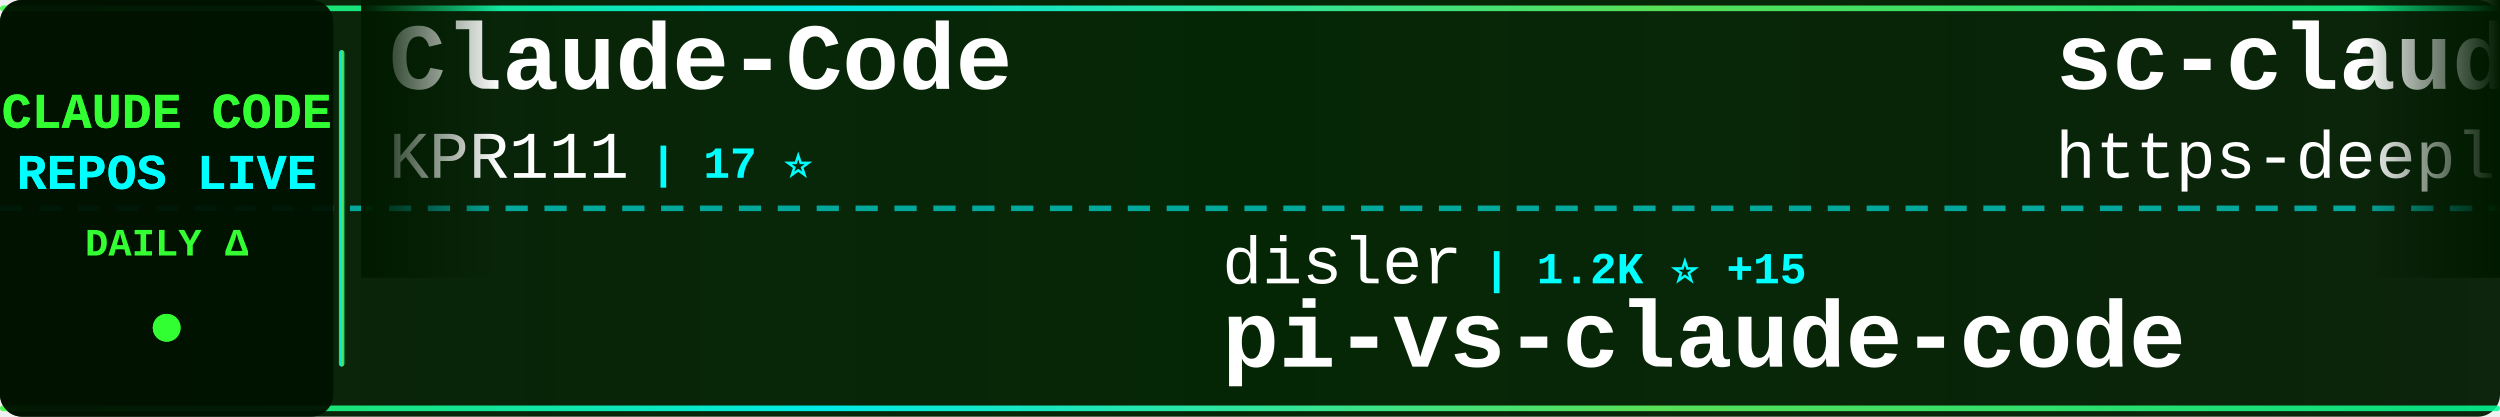
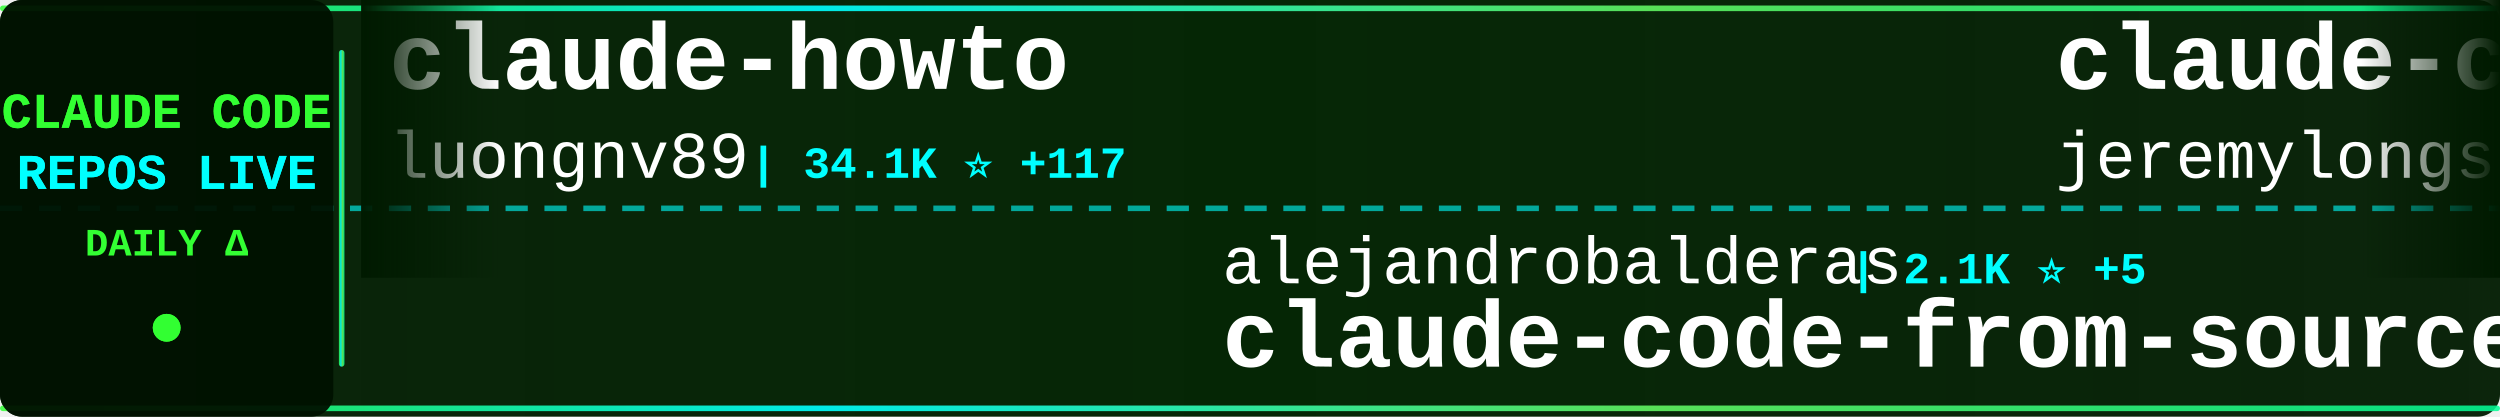
<svg xmlns="http://www.w3.org/2000/svg" width="900" height="150">
  <defs>
    <linearGradient id="tickerBg" x1="0%" y1="0%" x2="100%" y2="0%">
      <stop offset="0%" style="stop-color:#001a00;stop-opacity:0.95" />
      <stop offset="50%" style="stop-color:#002200;stop-opacity:0.98" />
      <stop offset="100%" style="stop-color:#001a00;stop-opacity:0.95" />
    </linearGradient>
    <linearGradient id="borderGrad" x1="0%" y1="0%" x2="100%" y2="0%">
      <stop offset="0%" style="stop-color:#33ff33;stop-opacity:0.85">
        <animate attributeName="stop-opacity" values="0.85;1;0.85" dur="2s" repeatCount="indefinite" />
      </stop>
      <stop offset="33%" style="stop-color:#00ffff;stop-opacity:0.9">
        <animate attributeName="stop-opacity" values="0.9;1;0.9" dur="2.2s" repeatCount="indefinite" />
      </stop>
      <stop offset="66%" style="stop-color:#66ff66;stop-opacity:0.85">
        <animate attributeName="stop-opacity" values="0.85;1;0.85" dur="1.8s" repeatCount="indefinite" />
      </stop>
      <stop offset="100%" style="stop-color:#00ff99;stop-opacity:0.85">
        <animate attributeName="stop-opacity" values="0.85;1;0.85" dur="2s" repeatCount="indefinite" />
      </stop>
    </linearGradient>
    <filter id="textGlow">
      <feGaussianBlur stdDeviation="0.1" result="coloredBlur" />
      <feMerge>
        <feMergeNode in="coloredBlur" />
        <feMergeNode in="SourceGraphic" />
      </feMerge>
    </filter>
    <filter id="metricGlow">
      <feGaussianBlur stdDeviation="0.2" result="coloredBlur" />
      <feMerge>
        <feMergeNode in="coloredBlur" />
        <feMergeNode in="SourceGraphic" />
      </feMerge>
    </filter>
    <linearGradient id="leftFade" x1="0%" y1="0%" x2="100%" y2="0%">
      <stop offset="0%" style="stop-color:#001a00;stop-opacity:1" />
      <stop offset="100%" style="stop-color:#001a00;stop-opacity:0" />
    </linearGradient>
    <linearGradient id="rightFade" x1="0%" y1="0%" x2="100%" y2="0%">
      <stop offset="0%" style="stop-color:#001a00;stop-opacity:0" />
      <stop offset="100%" style="stop-color:#001a00;stop-opacity:1" />
    </linearGradient>
  </defs>
  <rect width="900" height="150" fill="url(#tickerBg)" rx="8" />
  <rect x="0" y="2" width="900" height="2" fill="url(#borderGrad)" rx="1" />
  <rect x="0" y="146" width="900" height="2" fill="url(#borderGrad)" rx="1" />
  <line x1="0" y1="75" x2="900" y2="75" stroke="#00ffff" stroke-width="2" stroke-dasharray="8 6" opacity="0.6" />
  <rect x="0" y="0" width="120" height="150" fill="#001100" opacity="0.95" rx="8" />
  <text x="60" y="46" font-family="'Courier New', monospace" font-size="18" font-weight="bold" fill="#33ff33" text-anchor="middle" filter="url(#textGlow)">
    CLAUDE CODE
  </text>
  <text x="60" y="68" font-family="'Courier New', monospace" font-size="18" font-weight="bold" fill="#00ffff" text-anchor="middle" filter="url(#textGlow)">
    REPOS LIVE
  </text>
  <text x="60" y="92" font-family="'Courier New', monospace" font-size="14" font-weight="bold" fill="#33ff33" text-anchor="middle">
    DAILY Δ
  </text>
  <circle cx="60" cy="118" r="5" fill="#33ff33" filter="url(#metricGlow)">
    <animate attributeName="r" values="4;6;4" dur="1.5s" repeatCount="indefinite" />
    <animate attributeName="opacity" values="0.6;1;0.6" dur="1.5s" repeatCount="indefinite" />
  </circle>
  <rect x="122" y="18" width="2" height="114" fill="url(#borderGrad)" rx="1" />
  <clipPath id="tickerClip">
    <rect x="130" y="0" width="770" height="150" />
  </clipPath>
  <g clip-path="url(#tickerClip)">
    <g id="tickerItems">
      <animateTransform attributeName="transform" attributeType="XML" type="translate" from="0 0" to="-3000 0" dur="54s" repeatCount="indefinite" />
      <g transform="translate(0, 0)">
-         <text x="140" y="32" font-family="'Courier New', monospace" font-size="34" font-weight="bold" fill="#ffffff">Claude-Code</text>
-         <text x="140" y="64" font-family="'Courier New', monospace" font-size="24" font-weight="normal" fill="#ffffff" opacity="1.0">KPR111</text>
-         <text x="234" y="64" font-family="'Courier New', monospace" font-size="16" font-weight="bold" fill="#00ffff"> | 17 ⭐</text>
+         <text x="140" y="32" font-family="'Courier New', monospace" font-size="34" font-weight="bold" fill="#ffffff">claude-howto</text>
+         <text x="140" y="64" font-family="'Courier New', monospace" font-size="24" font-weight="normal" fill="#ffffff" opacity="1.0">luongnv89</text>
+         <text x="270" y="64" font-family="'Courier New', monospace" font-size="16" font-weight="bold" fill="#00ffff"> | 34.1K ⭐ +117</text>
      </g>
      <g transform="translate(300, 0)">
-         <text x="140" y="102" font-family="'Courier New', monospace" font-size="24" font-weight="normal" fill="#ffffff" opacity="1.0">disler</text>
-         <text x="234" y="102" font-family="'Courier New', monospace" font-size="16" font-weight="bold" fill="#00ffff"> | 1.2K ⭐ +15</text>
-         <text x="140" y="132" font-family="'Courier New', monospace" font-size="34" font-weight="bold" fill="#ffffff">pi-vs-claude-code</text>
+         <text x="140" y="102" font-family="'Courier New', monospace" font-size="24" font-weight="normal" fill="#ffffff" opacity="1.0">alejandrobalderas</text>
+         <text x="366" y="102" font-family="'Courier New', monospace" font-size="16" font-weight="bold" fill="#00ffff"> | 2.1K ⭐ +5</text>
+         <text x="140" y="132" font-family="'Courier New', monospace" font-size="34" font-weight="bold" fill="#ffffff">claude-code-from-source</text>
      </g>
      <g transform="translate(600, 0)">
-         <text x="140" y="32" font-family="'Courier New', monospace" font-size="34" font-weight="bold" fill="#ffffff">sc-claude-code-files</text>
-         <text x="140" y="64" font-family="'Courier New', monospace" font-size="24" font-weight="normal" fill="#ffffff" opacity="1.0">https-deeplearning-ai</text>
-         <text x="414" y="64" font-family="'Courier New', monospace" font-size="16" font-weight="bold" fill="#00ffff"> | 517 ⭐ +1</text>
+         <text x="140" y="32" font-family="'Courier New', monospace" font-size="34" font-weight="bold" fill="#ffffff">claude-code-plugins-plus...</text>
+         <text x="140" y="64" font-family="'Courier New', monospace" font-size="24" font-weight="normal" fill="#ffffff" opacity="1.0">jeremylongshore</text>
+         <text x="342" y="64" font-family="'Courier New', monospace" font-size="16" font-weight="bold" fill="#00ffff"> | 2.2K ⭐ +4</text>
      </g>
      <g transform="translate(900, 0)">
-         <text x="140" y="102" font-family="'Courier New', monospace" font-size="24" font-weight="normal" fill="#ffffff" opacity="1.0">lorryjovens-hub</text>
-         <text x="342" y="102" font-family="'Courier New', monospace" font-size="16" font-weight="bold" fill="#00ffff"> | 1.6K ⭐ +3</text>
-         <text x="140" y="132" font-family="'Courier New', monospace" font-size="34" font-weight="bold" fill="#ffffff">claude-code-rust</text>
+         <text x="140" y="102" font-family="'Courier New', monospace" font-size="24" font-weight="normal" fill="#ffffff" opacity="1.0">affaan-m</text>
+         <text x="258" y="102" font-family="'Courier New', monospace" font-size="16" font-weight="bold" fill="#00ffff"> | 190.5K ⭐ +1.5K</text>
+         <text x="140" y="132" font-family="'Courier New', monospace" font-size="34" font-weight="bold" fill="#ffffff">ECC</text>
      </g>
      <g transform="translate(1200, 0)">
-         <text x="140" y="32" font-family="'Courier New', monospace" font-size="34" font-weight="bold" fill="#ffffff">claude-code-source</text>
-         <text x="140" y="64" font-family="'Courier New', monospace" font-size="24" font-weight="normal" fill="#ffffff" opacity="1.0">JrCx7scC</text>
-         <text x="258" y="64" font-family="'Courier New', monospace" font-size="16" font-weight="bold" fill="#00ffff"> | 368 ⭐</text>
+         <text x="140" y="32" font-family="'Courier New', monospace" font-size="34" font-weight="bold" fill="#ffffff">claude-code-infrastructu...</text>
+         <text x="140" y="64" font-family="'Courier New', monospace" font-size="24" font-weight="normal" fill="#ffffff" opacity="1.0">diet103</text>
+         <text x="246" y="64" font-family="'Courier New', monospace" font-size="16" font-weight="bold" fill="#00ffff"> | 9.7K ⭐ +3</text>
      </g>
      <g transform="translate(1500, 0)">
-         <text x="140" y="102" font-family="'Courier New', monospace" font-size="24" font-weight="normal" fill="#ffffff" opacity="1.0">anthropics</text>
-         <text x="282" y="102" font-family="'Courier New', monospace" font-size="16" font-weight="bold" fill="#00ffff"> | 846 ⭐ +1</text>
-         <text x="140" y="132" font-family="'Courier New', monospace" font-size="34" font-weight="bold" fill="#ffffff">claude-code-base-action</text>
+         <text x="140" y="102" font-family="'Courier New', monospace" font-size="24" font-weight="normal" fill="#ffffff" opacity="1.0">darcyegb</text>
+         <text x="258" y="102" font-family="'Courier New', monospace" font-size="16" font-weight="bold" fill="#00ffff"> | 701 ⭐</text>
+         <text x="140" y="132" font-family="'Courier New', monospace" font-size="34" font-weight="bold" fill="#ffffff">ClaudeCodeAgents</text>
      </g>
      <g transform="translate(1800, 0)">
-         <text x="140" y="32" font-family="'Courier New', monospace" font-size="34" font-weight="bold" fill="#ffffff">collection-claude-code-s...</text>
-         <text x="140" y="64" font-family="'Courier New', monospace" font-size="24" font-weight="normal" fill="#ffffff" opacity="1.0">chauncygu</text>
-         <text x="270" y="64" font-family="'Courier New', monospace" font-size="16" font-weight="bold" fill="#00ffff"> | 2.5K ⭐ +6</text>
-       </g>
-       <g transform="translate(2100, 0)">
-         <text x="140" y="102" font-family="'Courier New', monospace" font-size="24" font-weight="normal" fill="#ffffff" opacity="1.0">fazxes</text>
-         <text x="234" y="102" font-family="'Courier New', monospace" font-size="16" font-weight="bold" fill="#00ffff"> | 217 ⭐ +1</text>
-         <text x="140" y="132" font-family="'Courier New', monospace" font-size="34" font-weight="bold" fill="#ffffff">Claude-code</text>
-       </g>
-       <g transform="translate(2400, 0)">
        <text x="140" y="32" font-family="'Courier New', monospace" font-size="34" font-weight="bold" fill="#ffffff">claude-code-local</text>
        <text x="140" y="64" font-family="'Courier New', monospace" font-size="24" font-weight="normal" fill="#ffffff" opacity="1.0">nicedreamzapp</text>
        <text x="318" y="64" font-family="'Courier New', monospace" font-size="16" font-weight="bold" fill="#00ffff"> | 2.7K ⭐ +4</text>
      </g>
+       <g transform="translate(2100, 0)">
+         <text x="140" y="102" font-family="'Courier New', monospace" font-size="24" font-weight="normal" fill="#ffffff" opacity="1.0">ChrisWiles</text>
+         <text x="282" y="102" font-family="'Courier New', monospace" font-size="16" font-weight="bold" fill="#00ffff"> | 5.9K ⭐ +3</text>
+         <text x="140" y="132" font-family="'Courier New', monospace" font-size="34" font-weight="bold" fill="#ffffff">claude-code-showcase</text>
+       </g>
+       <g transform="translate(2400, 0)">
+         <text x="140" y="32" font-family="'Courier New', monospace" font-size="34" font-weight="bold" fill="#ffffff">claude-coder</text>
+         <text x="140" y="64" font-family="'Courier New', monospace" font-size="24" font-weight="normal" fill="#ffffff" opacity="1.0">kodu-ai</text>
+         <text x="246" y="64" font-family="'Courier New', monospace" font-size="16" font-weight="bold" fill="#00ffff"> | 5.3K ⭐</text>
+       </g>
      <g transform="translate(2700, 0)">
-         <text x="140" y="102" font-family="'Courier New', monospace" font-size="24" font-weight="normal" fill="#ffffff" opacity="1.0">wanshuiyin</text>
-         <text x="282" y="102" font-family="'Courier New', monospace" font-size="16" font-weight="bold" fill="#00ffff"> | 10.5K ⭐ +65</text>
-         <text x="140" y="132" font-family="'Courier New', monospace" font-size="34" font-weight="bold" fill="#ffffff">Auto-claude-code-researc...</text>
+         <text x="140" y="102" font-family="'Courier New', monospace" font-size="24" font-weight="normal" fill="#ffffff" opacity="1.0">centminmod</text>
+         <text x="282" y="102" font-family="'Courier New', monospace" font-size="16" font-weight="bold" fill="#00ffff"> | 2.3K ⭐ +2</text>
+         <text x="140" y="132" font-family="'Courier New', monospace" font-size="34" font-weight="bold" fill="#ffffff">my-claude-code-setup</text>
      </g>
      <g transform="translate(3000, 0)">
-         <text x="140" y="32" font-family="'Courier New', monospace" font-size="34" font-weight="bold" fill="#ffffff">Claude-Code</text>
-         <text x="140" y="64" font-family="'Courier New', monospace" font-size="24" font-weight="normal" fill="#ffffff" opacity="1.0">KPR111</text>
-         <text x="234" y="64" font-family="'Courier New', monospace" font-size="16" font-weight="bold" fill="#00ffff"> | 17 ⭐</text>
+         <text x="140" y="32" font-family="'Courier New', monospace" font-size="34" font-weight="bold" fill="#ffffff">claude-howto</text>
+         <text x="140" y="64" font-family="'Courier New', monospace" font-size="24" font-weight="normal" fill="#ffffff" opacity="1.0">luongnv89</text>
+         <text x="270" y="64" font-family="'Courier New', monospace" font-size="16" font-weight="bold" fill="#00ffff"> | 34.1K ⭐ +117</text>
      </g>
      <g transform="translate(3300, 0)">
-         <text x="140" y="102" font-family="'Courier New', monospace" font-size="24" font-weight="normal" fill="#ffffff" opacity="1.0">disler</text>
-         <text x="234" y="102" font-family="'Courier New', monospace" font-size="16" font-weight="bold" fill="#00ffff"> | 1.2K ⭐ +15</text>
-         <text x="140" y="132" font-family="'Courier New', monospace" font-size="34" font-weight="bold" fill="#ffffff">pi-vs-claude-code</text>
+         <text x="140" y="102" font-family="'Courier New', monospace" font-size="24" font-weight="normal" fill="#ffffff" opacity="1.0">alejandrobalderas</text>
+         <text x="366" y="102" font-family="'Courier New', monospace" font-size="16" font-weight="bold" fill="#00ffff"> | 2.1K ⭐ +5</text>
+         <text x="140" y="132" font-family="'Courier New', monospace" font-size="34" font-weight="bold" fill="#ffffff">claude-code-from-source</text>
      </g>
      <g transform="translate(3600, 0)">
-         <text x="140" y="32" font-family="'Courier New', monospace" font-size="34" font-weight="bold" fill="#ffffff">sc-claude-code-files</text>
-         <text x="140" y="64" font-family="'Courier New', monospace" font-size="24" font-weight="normal" fill="#ffffff" opacity="1.0">https-deeplearning-ai</text>
-         <text x="414" y="64" font-family="'Courier New', monospace" font-size="16" font-weight="bold" fill="#00ffff"> | 517 ⭐ +1</text>
+         <text x="140" y="32" font-family="'Courier New', monospace" font-size="34" font-weight="bold" fill="#ffffff">claude-code-plugins-plus...</text>
+         <text x="140" y="64" font-family="'Courier New', monospace" font-size="24" font-weight="normal" fill="#ffffff" opacity="1.0">jeremylongshore</text>
+         <text x="342" y="64" font-family="'Courier New', monospace" font-size="16" font-weight="bold" fill="#00ffff"> | 2.2K ⭐ +4</text>
      </g>
      <g transform="translate(3900, 0)">
-         <text x="140" y="102" font-family="'Courier New', monospace" font-size="24" font-weight="normal" fill="#ffffff" opacity="1.0">lorryjovens-hub</text>
-         <text x="342" y="102" font-family="'Courier New', monospace" font-size="16" font-weight="bold" fill="#00ffff"> | 1.6K ⭐ +3</text>
-         <text x="140" y="132" font-family="'Courier New', monospace" font-size="34" font-weight="bold" fill="#ffffff">claude-code-rust</text>
+         <text x="140" y="102" font-family="'Courier New', monospace" font-size="24" font-weight="normal" fill="#ffffff" opacity="1.0">affaan-m</text>
+         <text x="258" y="102" font-family="'Courier New', monospace" font-size="16" font-weight="bold" fill="#00ffff"> | 190.5K ⭐ +1.5K</text>
+         <text x="140" y="132" font-family="'Courier New', monospace" font-size="34" font-weight="bold" fill="#ffffff">ECC</text>
      </g>
    </g>
  </g>
  <rect x="130" y="0" width="50" height="100" fill="url(#leftFade)" />
  <rect x="850" y="0" width="50" height="100" fill="url(#rightFade)" />
</svg>
